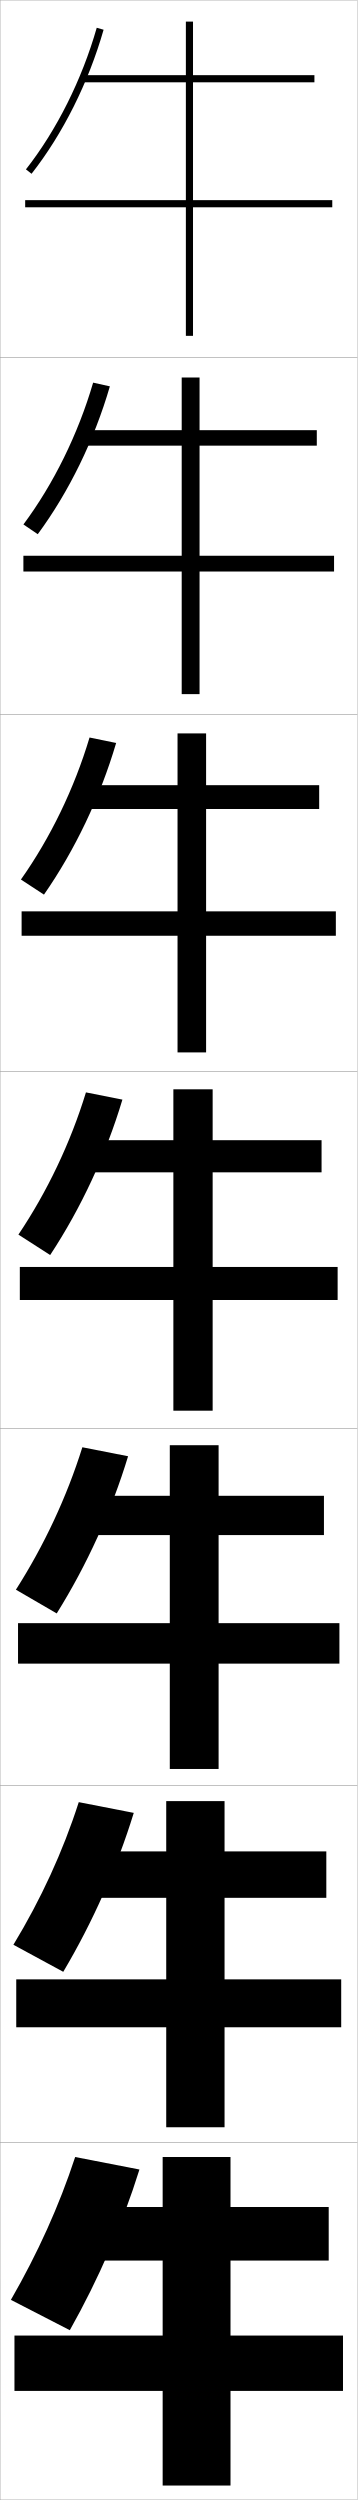
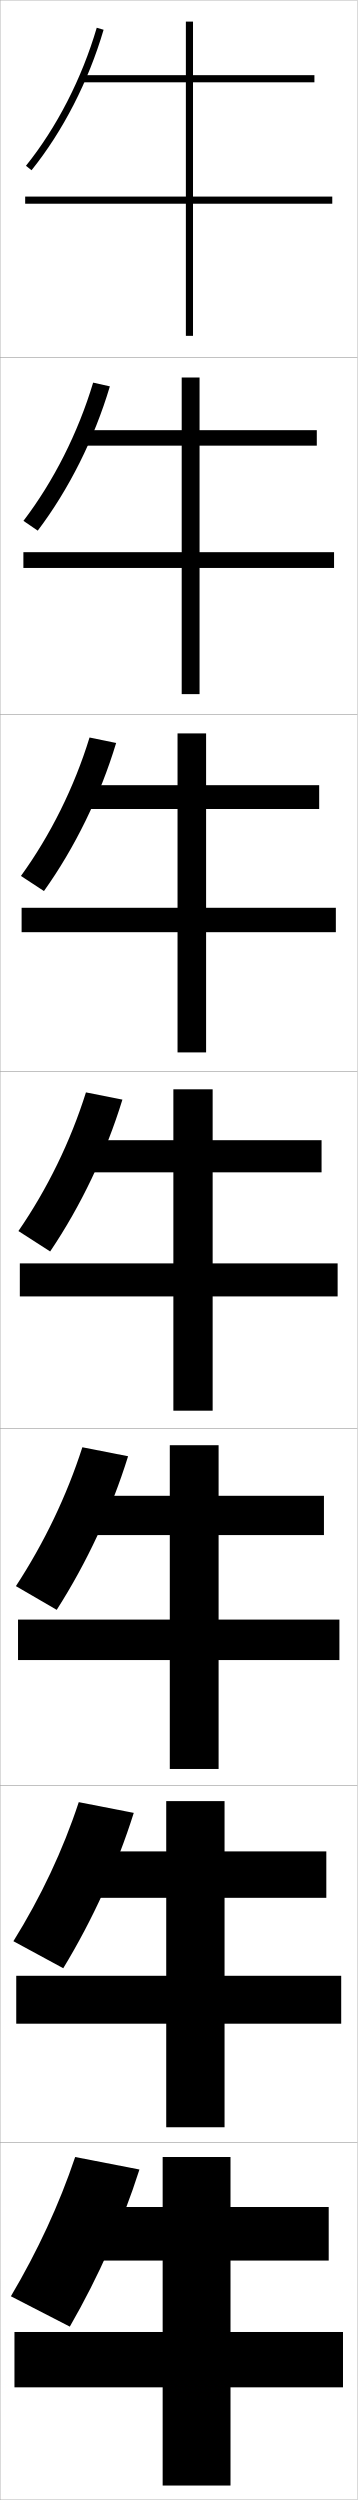
<svg xmlns="http://www.w3.org/2000/svg" width="100.1" height="700.1" viewBox="0 0 100.1 700.1" overflow="visible" enable-background="new 0 0 100.1 700.1" xml:space="preserve">
  <g id="glyphs">
    <g>
      <rect x="0.05" y="0.05" fill="none" stroke="#999999" stroke-width="0.1" width="100" height="100" />
      <rect x="0.05" y="100.05" fill="none" stroke="#999999" stroke-width="0.1" width="100" height="100" />
      <rect x="0.05" y="200.05" fill="none" stroke="#999999" stroke-width="0.1" width="100" height="100" />
      <rect x="0.05" y="300.05" fill="none" stroke="#999999" stroke-width="0.1" width="100" height="100" />
      <rect x="0.05" y="400.05" fill="none" stroke="#999999" stroke-width="0.1" width="100" height="100" />
      <rect x="0.05" y="500.05" fill="none" stroke="#999999" stroke-width="0.1" width="100" height="100" />
      <rect x="0.05" y="600.05" fill="none" stroke="#999999" stroke-width="0.1" width="100" height="100" />
    </g>
    <g>
-       <path d="M7.263,47.433l1.574,1.233C17.616,37.46,24.781,23.133,29.011,8.324      l-1.922-0.549C22.927,22.341,15.886,36.425,7.263,47.433z" />
-       <path d="M30.767,108.194c-4.353,14.996-11.469,29.572-20.194,41.403l-4.013-2.729      c8.434-11.34,15.304-25.289,19.522-39.714L30.767,108.194z" />
-       <path d="M32.524,208.066c-4.476,15.183-11.542,30.008-20.213,42.464l-6.452-4.225      c8.244-11.673,14.943-25.488,19.218-39.772L32.524,208.066z" />
-       <path d="M24.069,305.912l10.211,2.024c-4.598,15.37-11.616,30.444-20.233,43.525      l-8.891-5.721C13.211,333.735,19.739,320.056,24.069,305.912z" />
-       <path d="M35.87,407.808c-4.661,15.356-11.538,30.482-19.989,44.017l-11.427-6.647      c7.865-12.338,14.223-25.882,18.609-39.886L35.87,407.808z" />
-       <path d="M37.46,507.679C32.736,523.021,26,538.2,17.715,552.188l-13.963-7.574      c7.675-12.67,13.862-26.08,18.304-39.942L37.46,507.679z" />
-       <path d="M39.05,607.55c-4.787,15.329-11.382,30.56-19.5,45l-16.5-8.5      c7.485-13.003,13.502-26.277,18-40L39.05,607.55z" />
+       <polygon points="93.05,55.05 54.05,55.05 54.05,23.05 88.05,23.05       88.05,21.05 54.05,21.05 54.05,6.05 52.05,6.05 52.05,21.05       23.05,21.05 23.05,23.05 52.05,23.05 52.05,55.05 7.05,55.05       7.05,57.05 52.05,57.05 52.05,94.05 54.05,94.05 54.05,57.05       93.05,57.05 " />
+       <polygon points="88.716,124.8 88.716,120.466 55.883,120.466 55.883,105.716       50.883,105.716 50.883,120.466 23.216,120.466 23.216,124.8 50.883,124.8       50.883,154.633 6.55,154.633 6.55,159.05 50.883,159.05 50.883,194.383       55.883,194.383 55.883,159.05 93.549,159.05 93.549,154.633 55.883,154.633       55.883,124.8 " />
+       <polygon points="89.383,226.55 89.383,219.883 57.716,219.883 57.716,205.383       49.717,205.383 49.717,219.883 23.383,219.883 23.383,226.55 49.717,226.55       49.717,254.216 6.05,254.216 6.05,261.05 49.717,261.05 49.717,294.716       57.716,294.716 57.716,261.05 94.05,261.05 94.05,254.216 57.716,254.216       57.716,226.55 " />
+       <polygon points="90.05,319.3 59.55,319.3 59.55,305.05 48.55,305.05       48.55,319.3 23.55,319.3 23.55,328.3 48.55,328.3 48.55,353.8       5.55,353.8 5.55,363.05 48.55,363.05 48.55,395.05 59.55,395.05       59.55,363.05 94.55,363.05 94.55,353.8 59.55,353.8 59.55,328.3       90.05,328.3 " />
+       <polygon points="90.716,429.883 90.716,418.883 61.216,418.883 61.216,404.717       47.549,404.717 47.549,418.883 23.716,418.883 23.716,429.883 47.549,429.883       47.549,453.55 5.05,453.55 5.05,464.883 47.549,464.883 47.549,495.383       61.216,495.383 61.216,464.883 95.049,464.883 95.049,453.55 61.216,453.55       61.216,429.883 " />
+       <polygon points="91.383,531.467 91.383,518.467 62.883,518.467 62.883,504.383       46.55,504.383 46.55,518.467 23.883,518.467 23.883,531.467 46.55,531.467       46.55,553.3 4.55,553.3 4.55,566.717 46.55,566.717 46.55,595.717       62.883,595.717 62.883,566.717 95.55,566.717 95.55,553.3 62.883,553.3       62.883,531.467 " />
+       <polygon points="64.55,653.05 64.55,633.05 92.05,633.05 92.05,618.05       64.55,618.05 64.55,604.05 45.55,604.05 45.55,618.05 24.05,618.05       24.05,633.05 45.55,633.05 45.55,653.05 4.05,653.05 4.05,668.55       45.55,668.55 45.55,696.05 64.55,696.05 64.55,668.55 96.05,668.55       96.05,653.05 " />
    </g>
    <g>
-       <polygon points="93.05,56.05 54.05,56.05 54.05,23.05 88.05,23.05       88.05,21.05 54.05,21.05 54.05,6.05 52.05,6.05 52.05,21.05       23.05,21.05 23.05,23.05 52.05,23.05 52.05,56.05 7.05,56.05       7.05,58.05 52.05,58.05 52.05,94.05 54.05,94.05 54.05,58.05       93.05,58.05 " />
-       <polygon points="88.716,124.8 88.716,120.466 55.883,120.466 55.883,105.716       50.883,105.716 50.883,120.466 23.216,120.466 23.216,124.8 50.883,124.8       50.883,155.633 6.55,155.633 6.55,160.049 50.883,160.049 50.883,194.383       55.883,194.383 55.883,160.049 93.549,160.049 93.549,155.633 55.883,155.633       55.883,124.8 " />
-       <polygon points="89.383,226.55 89.383,219.883 57.716,219.883 57.716,205.383       49.717,205.383 49.717,219.883 23.383,219.883 23.383,226.55 49.717,226.55       49.717,255.216 6.05,255.216 6.05,262.05 49.717,262.05 49.717,294.716       57.716,294.716 57.716,262.05 94.05,262.05 94.05,255.216 57.716,255.216       57.716,226.55 " />
-       <polygon points="90.05,319.3 59.55,319.3 59.55,305.05 48.55,305.05       48.55,319.3 23.55,319.3 23.55,328.3 48.55,328.3 48.55,354.8       5.55,354.8 5.55,364.05 48.55,364.05 48.55,395.05 59.55,395.05       59.55,364.05 94.55,364.05 94.55,354.8 59.55,354.8 59.55,328.3       90.05,328.3 " />
-       <polygon points="90.716,429.883 90.716,418.883 61.216,418.883 61.216,404.717       47.549,404.717 47.549,418.883 23.716,418.883 23.716,429.883 47.549,429.883       47.549,454.55 5.05,454.55 5.05,465.883 47.549,465.883 47.549,495.383       61.216,495.383 61.216,465.883 95.049,465.883 95.049,454.55 61.216,454.55       61.216,429.883 " />
-       <polygon points="91.383,531.467 91.383,518.467 62.883,518.467 62.883,504.383       46.55,504.383 46.55,518.467 23.883,518.467 23.883,531.467 46.55,531.467       46.55,554.3 4.55,554.3 4.55,567.717 46.55,567.717 46.55,595.717       62.883,595.717 62.883,567.717 95.55,567.717 95.55,554.3 62.883,554.3       62.883,531.467 " />
-       <polygon points="64.55,654.05 64.55,633.05 92.05,633.05 92.05,618.05       64.55,618.05 64.55,604.05 45.55,604.05 45.55,618.05 24.05,618.05       24.05,633.05 45.55,633.05 45.55,654.05 4.05,654.05 4.05,669.55       45.55,669.55 45.55,696.05 64.55,696.05 64.55,669.55 96.05,669.55       96.05,654.05 " />
+       <path d="M7.271,46.424l1.559,1.252c8.782-10.929,15.949-24.901,20.181-39.345      l-1.92-0.562C22.931,21.966,15.892,35.694,7.271,46.424z" />
+       <path d="M30.766,108.199c-4.354,14.634-11.471,28.859-20.198,40.404l-4.002-2.741      c8.433-11.054,15.301-24.652,19.517-38.713L30.766,108.199z" />
+       <path d="M32.523,208.068c-4.476,14.825-11.544,29.302-20.216,41.464l-6.446-4.23      c8.244-11.379,14.942-24.846,19.215-38.771L32.523,208.068z" />
+       <path d="M14.046,350.461L5.156,344.741c8.055-11.704,14.583-25.04,18.913-38.829      l10.211,2.024C29.682,322.952,22.663,337.682,14.046,350.461z" />
+       <path d="M35.87,407.808c-4.661,15.006-11.539,29.79-19.989,43.016l-11.427-6.646      c7.865-12.029,14.223-25.233,18.609-38.887L35.87,407.808z" />
+       <path d="M37.46,507.679c-4.724,14.997-11.46,29.835-19.745,43.508l-13.963-7.573      c7.675-12.353,13.862-25.427,18.304-38.942L37.46,507.679z" />
+       <path d="M19.55,651.55l-16.5-8.5c7.485-12.678,13.502-25.62,18-39l18,3.5      C34.263,622.538,27.668,637.43,19.55,651.55z" />
    </g>
  </g>
</svg>
